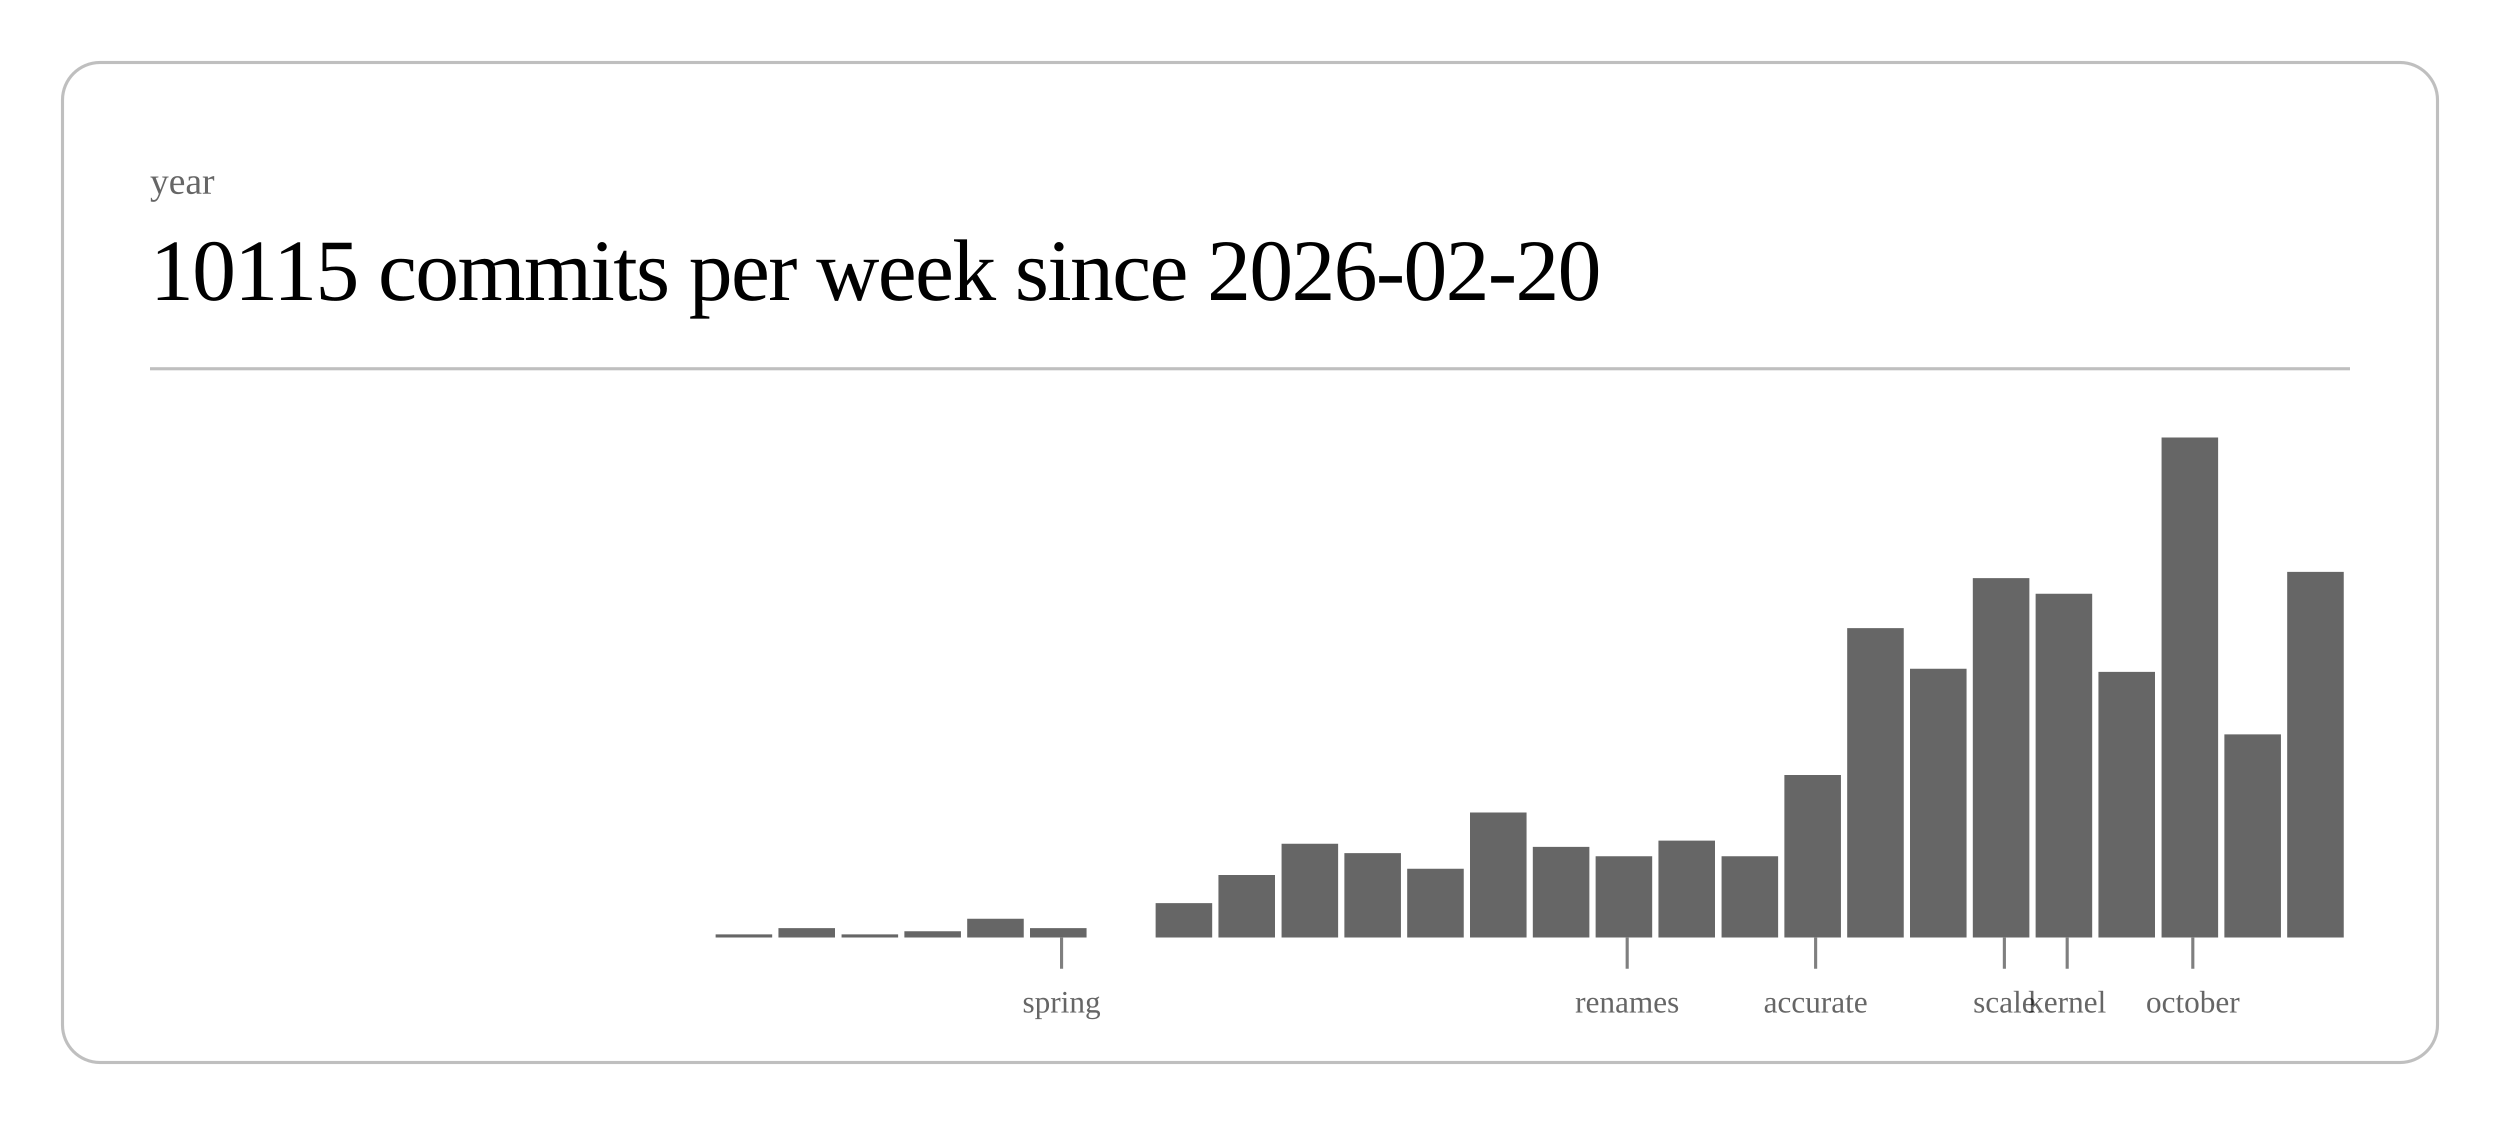
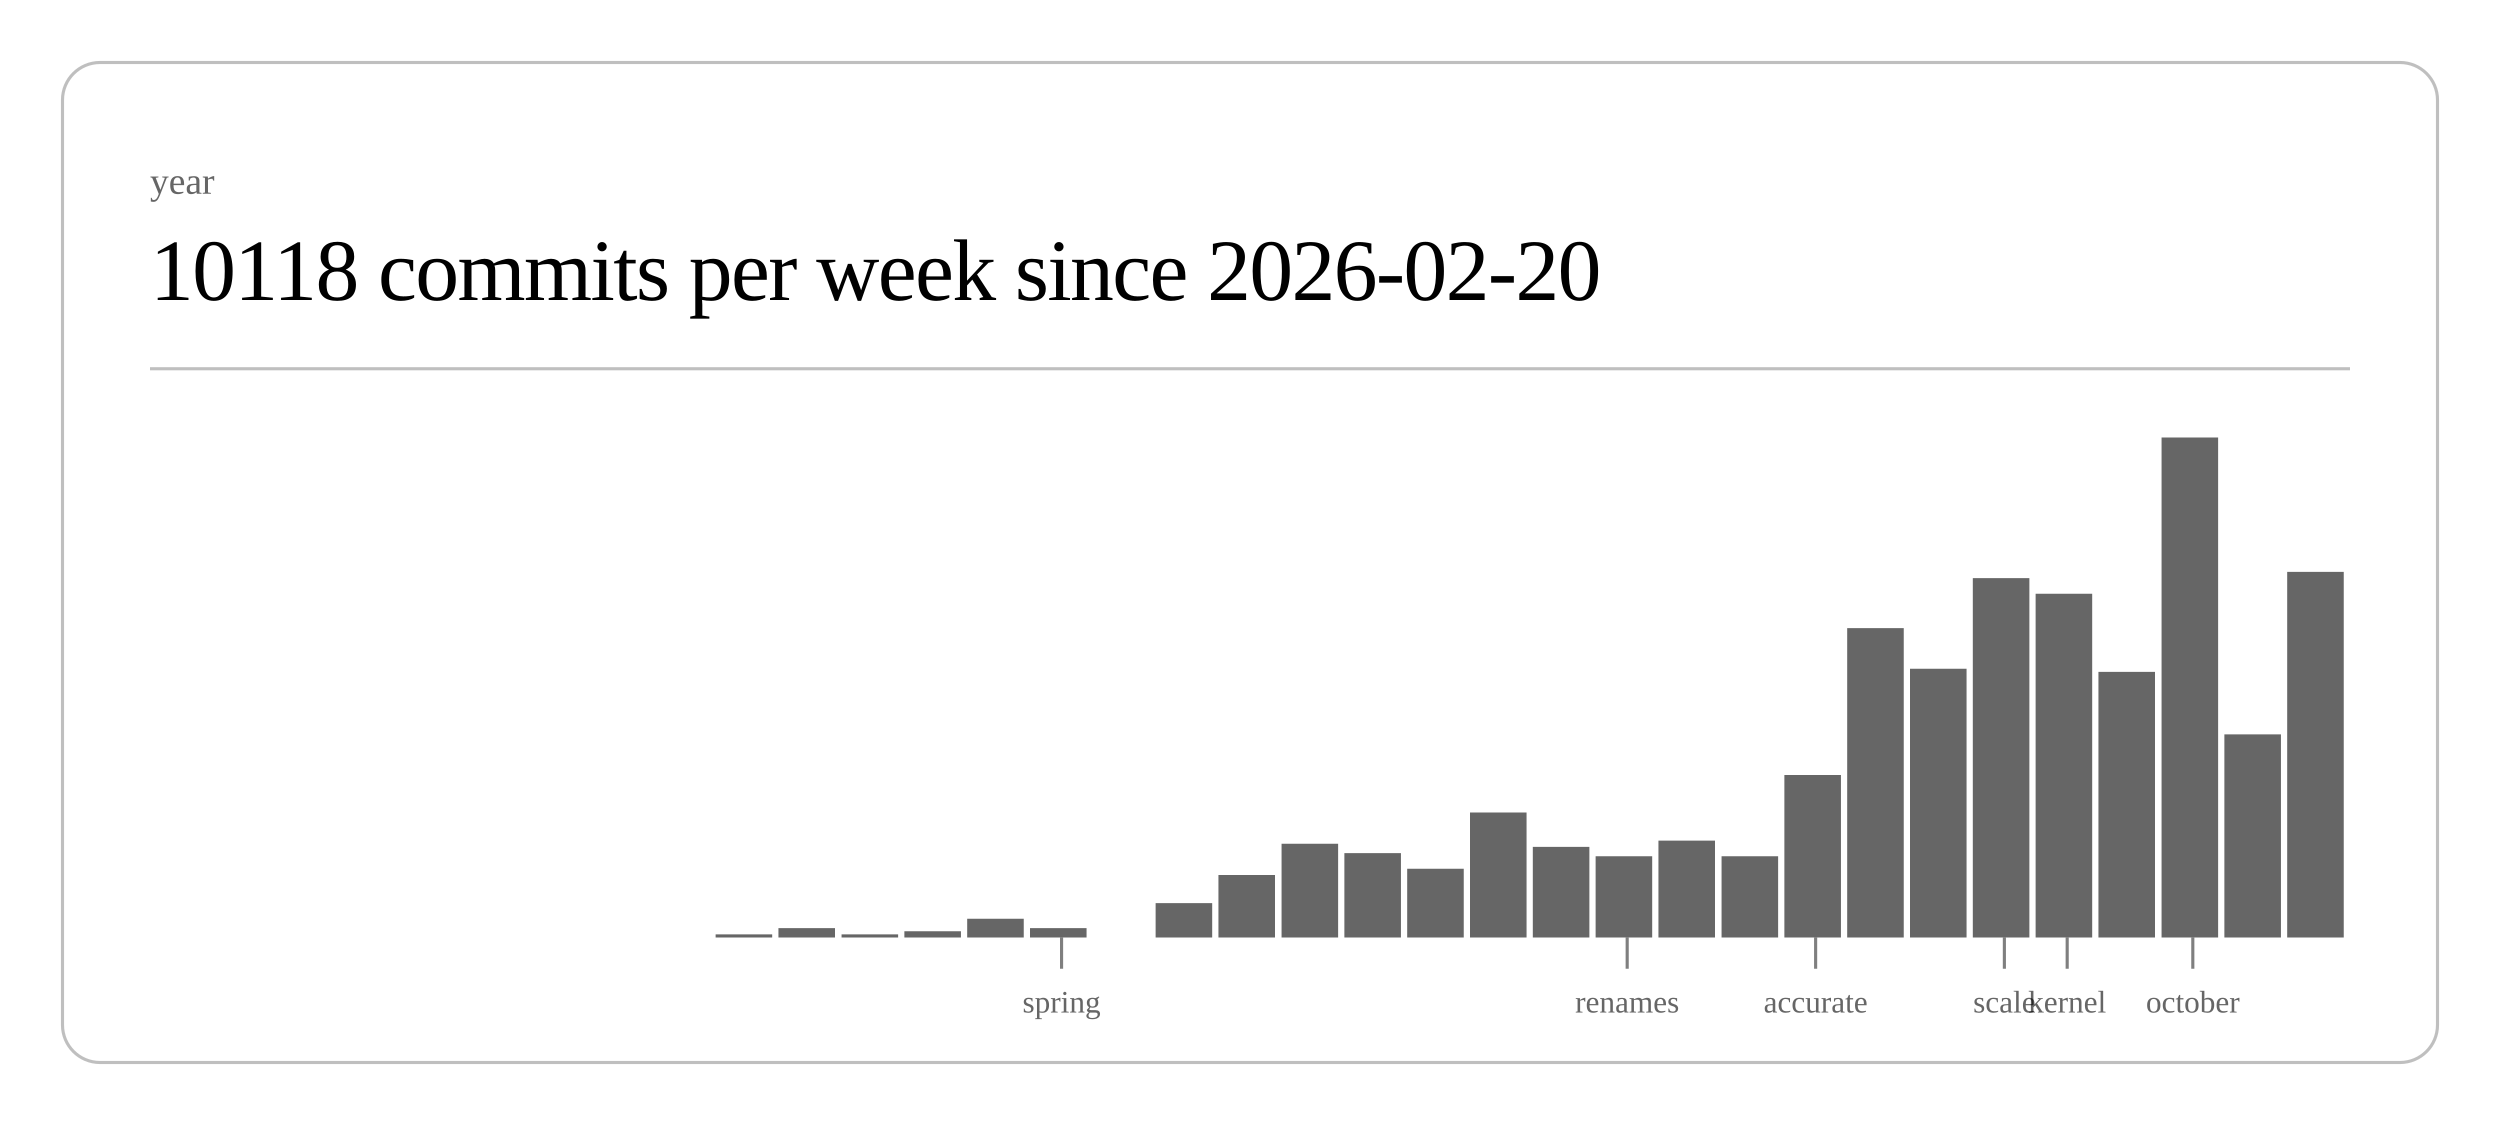
<svg xmlns="http://www.w3.org/2000/svg" class="post-header-svg" viewBox="0 0 800 360" width="800" height="360">
  <rect x="20" y="20" width="760" height="320" rx="12" ry="12" fill="none" stroke="currentColor" stroke-width="1" opacity="0.25" />
  <text fill="currentColor" x="48" y="62" font-size="12" opacity="0.6">year</text>
-   <text fill="currentColor" x="48" y="96" font-size="28" font-weight="300" letter-spacing="-0.5">10115 commits per week since 2026-02-20</text>
+   <text fill="currentColor" x="48" y="96" font-size="28" font-weight="300" letter-spacing="-0.5">10118 commits per week since 2026-02-20</text>
  <line stroke="currentColor" x1="48" y1="118" x2="752" y2="118" stroke-width="1" opacity="0.25" />
  <rect x="229.0" y="299" width="18.1" height="1" fill="currentColor" opacity="0.6" />
  <rect x="249.1" y="297" width="18.1" height="3" fill="currentColor" opacity="0.6" />
  <rect x="269.3" y="299" width="18.1" height="1" fill="currentColor" opacity="0.6" />
  <rect x="289.4" y="298" width="18.1" height="2" fill="currentColor" opacity="0.6" />
  <rect x="309.5" y="294" width="18.1" height="6" fill="currentColor" opacity="0.6" />
  <rect x="329.6" y="297" width="18.1" height="3" fill="currentColor" opacity="0.6" />
  <rect x="369.8" y="289" width="18.1" height="11" fill="currentColor" opacity="0.6" />
  <rect x="389.9" y="280" width="18.1" height="20" fill="currentColor" opacity="0.6" />
  <rect x="410.1" y="270" width="18.1" height="30" fill="currentColor" opacity="0.6" />
  <rect x="430.2" y="273" width="18.1" height="27" fill="currentColor" opacity="0.6" />
  <rect x="450.3" y="278" width="18.1" height="22" fill="currentColor" opacity="0.6" />
  <rect x="470.4" y="260" width="18.1" height="40" fill="currentColor" opacity="0.6" />
  <rect x="490.5" y="271" width="18.1" height="29" fill="currentColor" opacity="0.6" />
  <rect x="510.6" y="274" width="18.1" height="26" fill="currentColor" opacity="0.6" />
  <rect x="530.7" y="269" width="18.1" height="31" fill="currentColor" opacity="0.6" />
  <rect x="550.9" y="274" width="18.1" height="26" fill="currentColor" opacity="0.6" />
  <rect x="571.0" y="248" width="18.1" height="52" fill="currentColor" opacity="0.6" />
  <rect x="591.1" y="201" width="18.1" height="99" fill="currentColor" opacity="0.6" />
  <rect x="611.2" y="214" width="18.1" height="86" fill="currentColor" opacity="0.6" />
  <rect x="631.3" y="185" width="18.1" height="115" fill="currentColor" opacity="0.6" />
  <rect x="651.4" y="190" width="18.1" height="110" fill="currentColor" opacity="0.6" />
  <rect x="671.5" y="215" width="18.1" height="85" fill="currentColor" opacity="0.6" />
  <rect x="691.7" y="140" width="18.1" height="160" fill="currentColor" opacity="0.6" />
  <rect x="711.8" y="235" width="18.1" height="65" fill="currentColor" opacity="0.6" />
  <rect x="731.9" y="183" width="18.1" height="117" fill="currentColor" opacity="0.6" />
  <line stroke="currentColor" x1="339.7" y1="300" x2="339.7" y2="310" stroke-width="1" opacity="0.5" />
  <text fill="currentColor" x="339.7" y="324" font-size="10" opacity="0.6" text-anchor="middle">spring</text>
  <line stroke="currentColor" x1="520.7" y1="300" x2="520.7" y2="310" stroke-width="1" opacity="0.5" />
  <text fill="currentColor" x="520.7" y="324" font-size="10" opacity="0.6" text-anchor="middle">renames</text>
  <line stroke="currentColor" x1="581.0" y1="300" x2="581.0" y2="310" stroke-width="1" opacity="0.5" />
  <text fill="currentColor" x="581.0" y="324" font-size="10" opacity="0.6" text-anchor="middle">accurate</text>
  <line stroke="currentColor" x1="641.4" y1="300" x2="641.4" y2="310" stroke-width="1" opacity="0.5" />
  <text fill="currentColor" x="641.4" y="324" font-size="10" opacity="0.6" text-anchor="middle">scale</text>
  <line stroke="currentColor" x1="661.5" y1="300" x2="661.5" y2="310" stroke-width="1" opacity="0.5" />
  <text fill="currentColor" x="661.5" y="324" font-size="10" opacity="0.6" text-anchor="middle">kernel</text>
  <line stroke="currentColor" x1="701.7" y1="300" x2="701.7" y2="310" stroke-width="1" opacity="0.5" />
  <text fill="currentColor" x="701.7" y="324" font-size="10" opacity="0.6" text-anchor="middle">october</text>
</svg>
